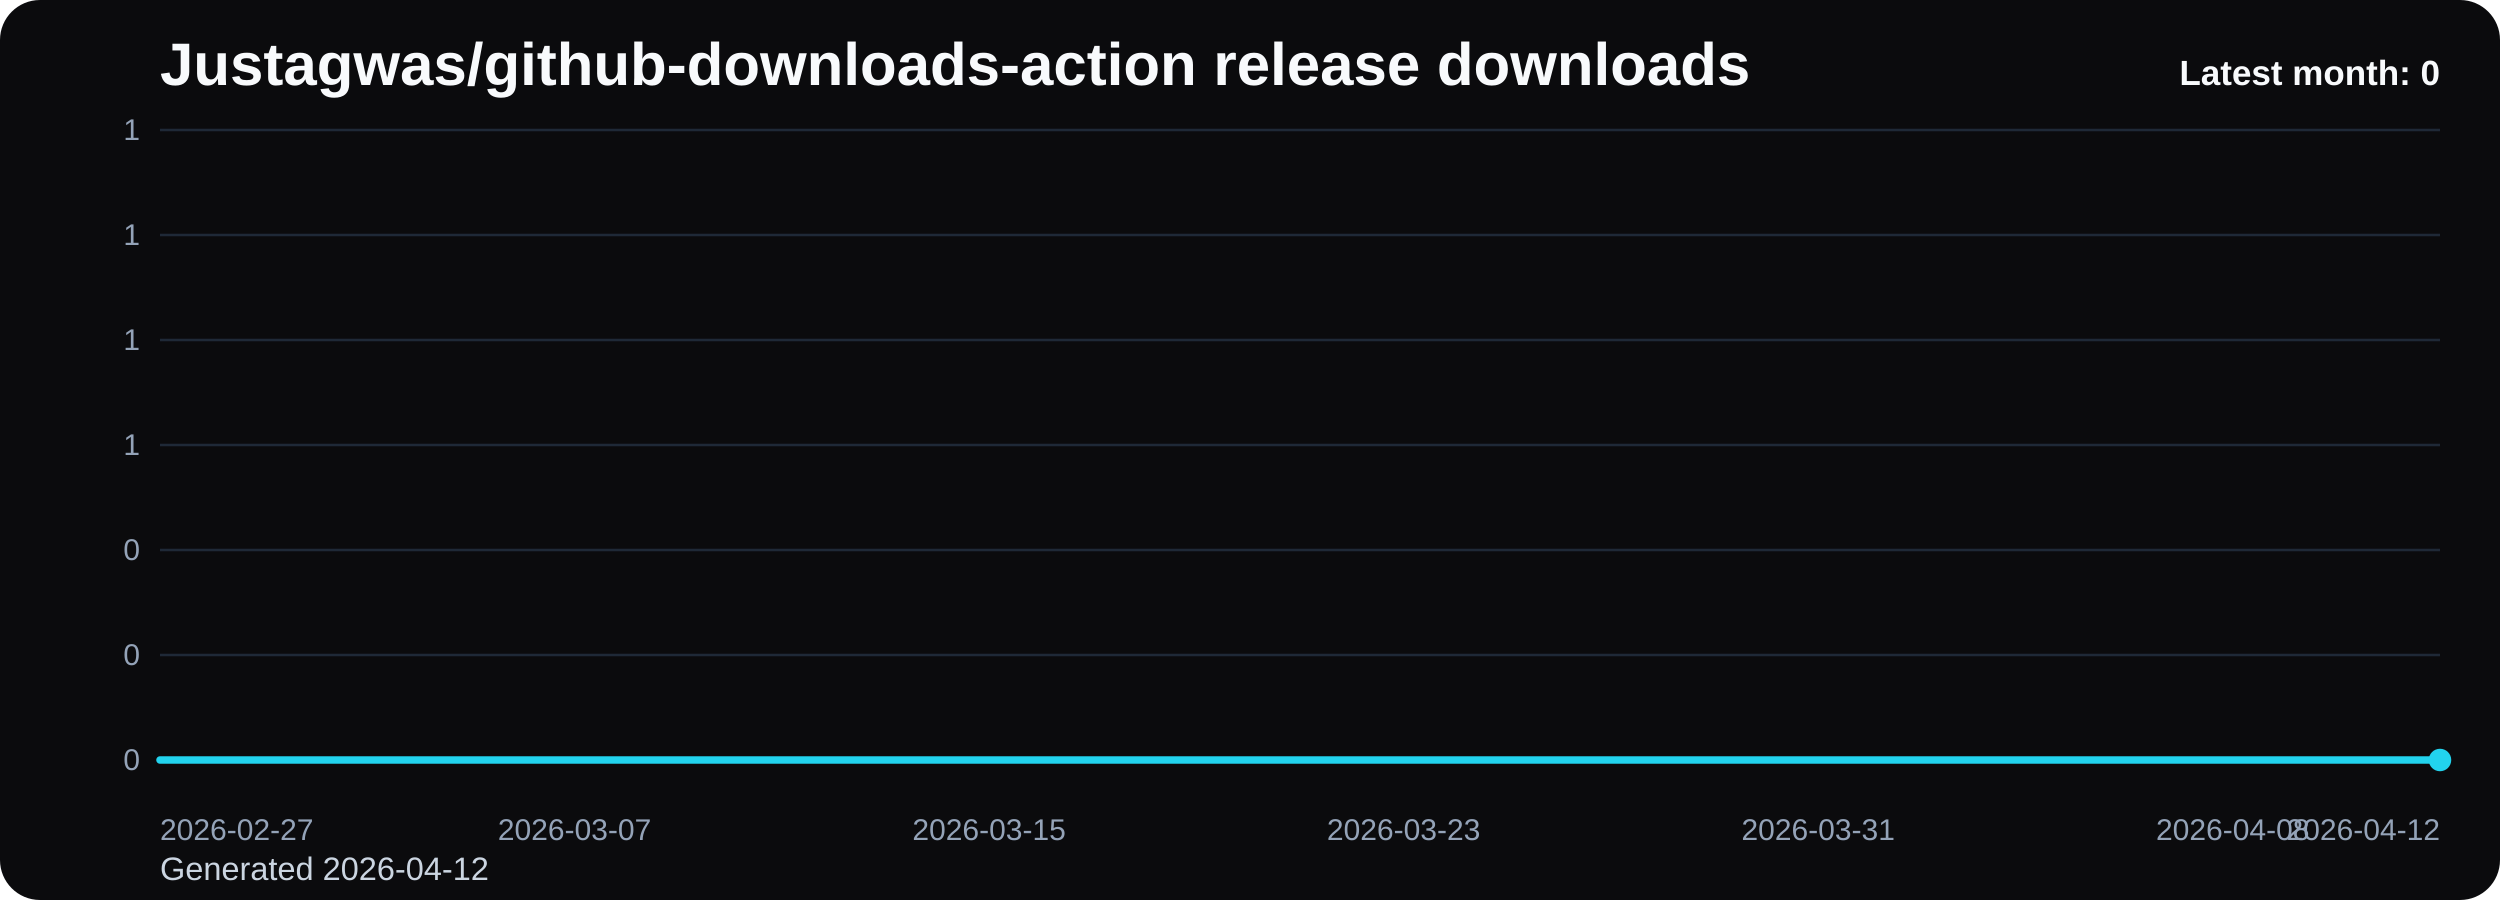
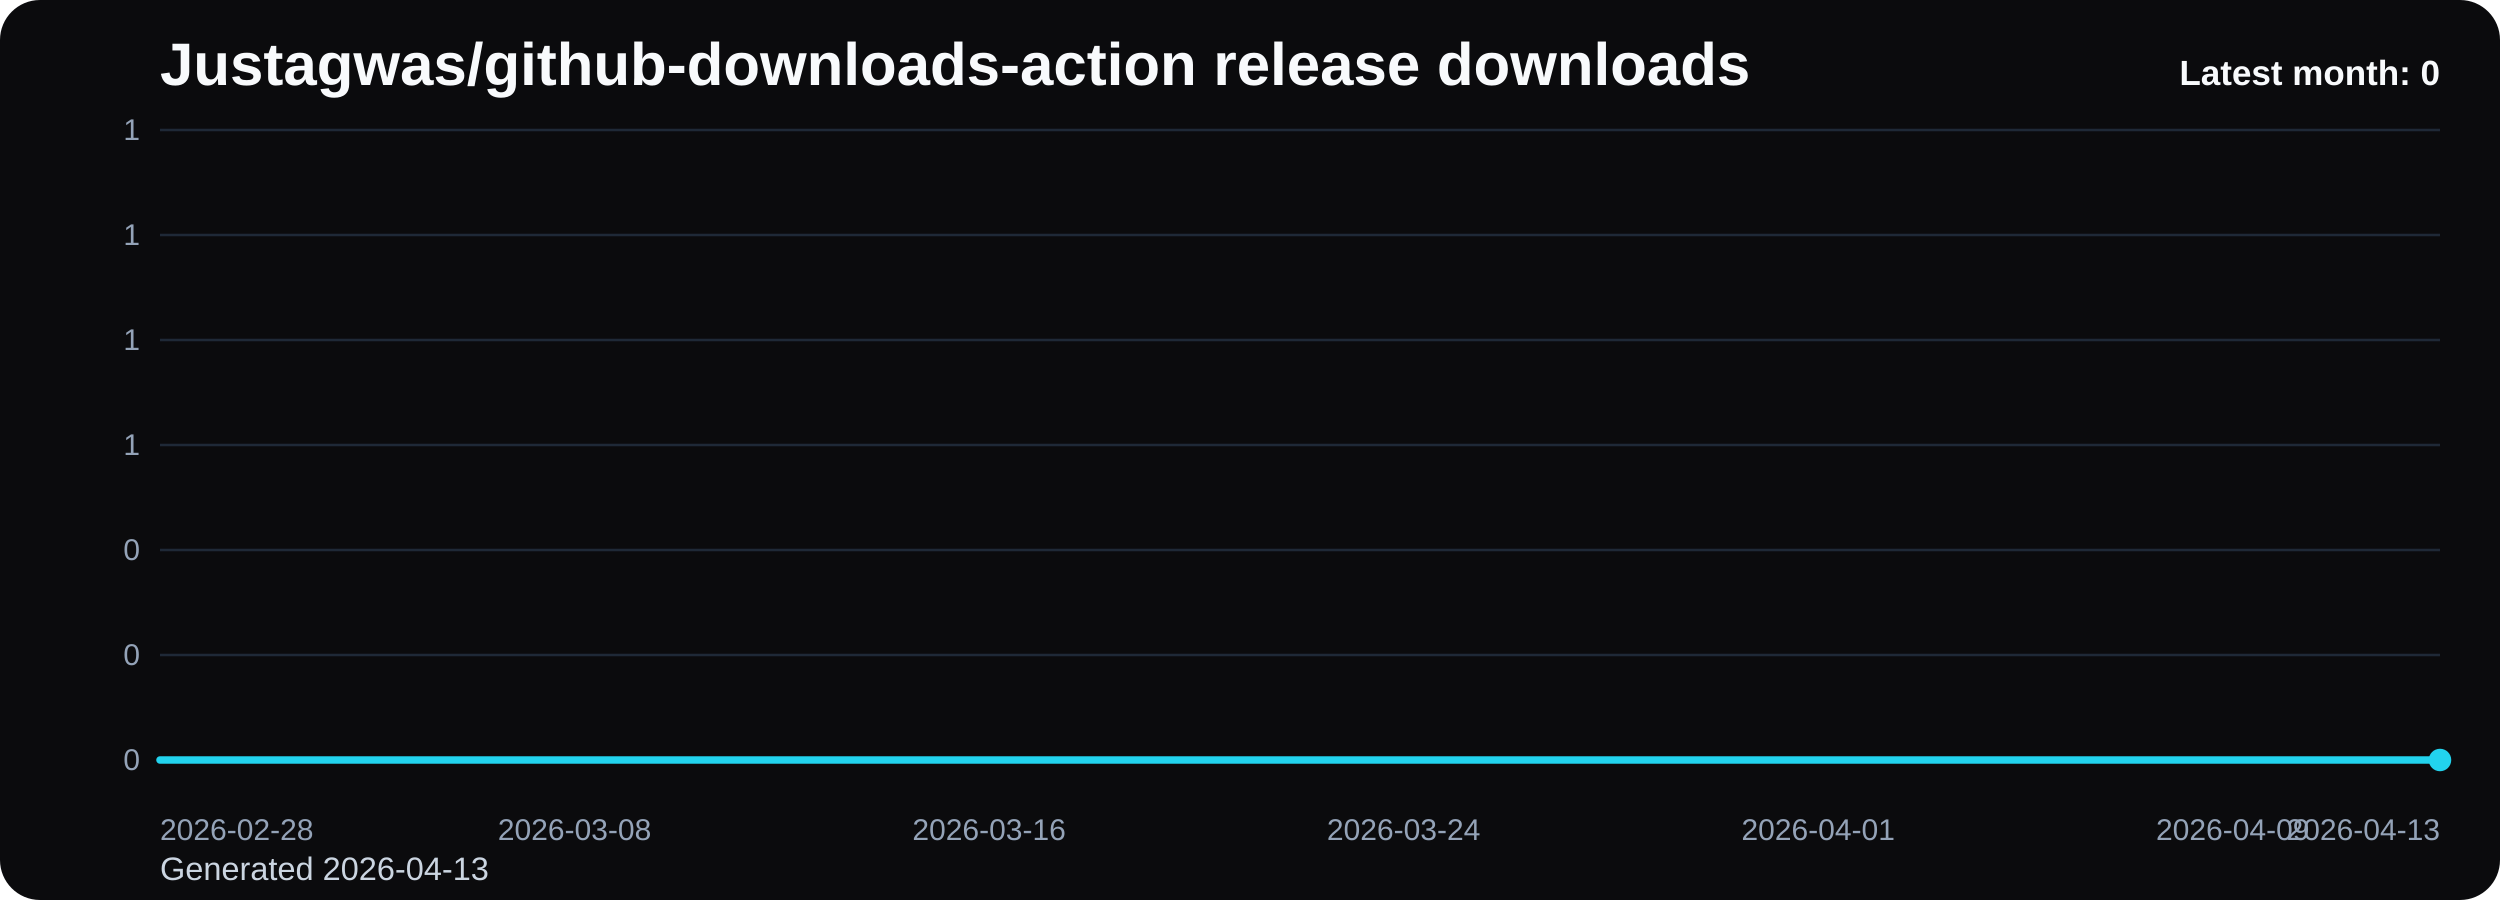
<svg xmlns="http://www.w3.org/2000/svg" viewBox="0 0 1000 360" role="img" aria-label="Justagwas/github-downloads-action release downloads chart">
  <defs>
    <linearGradient id="fill-monthly-black" x1="0" y1="0" x2="0" y2="1">
      <stop offset="0%" stop-color="#22d3ee" stop-opacity="0.32" />
      <stop offset="100%" stop-color="#22d3ee" stop-opacity="0.05" />
    </linearGradient>
    <style>
      .bg { fill: #0b0b0d; }
      .title { font: 700 24px Arial, sans-serif; fill: #f8fafc; }
      .sub { font: 400 13px Arial, sans-serif; fill: #cbd5e1; }
      .grid { stroke: #1f2937; stroke-width: 1; }
      .axis { font: 400 12px Arial, sans-serif; fill: #94a3b8; }
      .line { fill: none; stroke: #22d3ee; stroke-width: 3; stroke-linecap: round; stroke-linejoin: round; }
      .dot { fill: #22d3ee; }
      .value { font: 600 11px Arial, sans-serif; fill: #cbd5e1; }
      .latest { font: 700 14px Arial, sans-serif; fill: #f8fafc; }
    </style>
  </defs>
  <rect class="bg" x="0" y="0" width="1000" height="360" rx="16" />
  <text class="title" x="64" y="34">Justagwas/github-downloads-action release downloads</text>
-   <text class="sub" x="64" y="352">Generated 2026-04-12</text>
+   <text class="sub" x="64" y="352">Generated 2026-04-13</text>
  <line x1="64" y1="52.00" x2="976" y2="52.00" class="grid" />
  <text x="56" y="56.00" text-anchor="end" class="axis">1</text>
  <line x1="64" y1="94.00" x2="976" y2="94.00" class="grid" />
  <text x="56" y="98.00" text-anchor="end" class="axis">1</text>
  <line x1="64" y1="136.00" x2="976" y2="136.00" class="grid" />
  <text x="56" y="140.00" text-anchor="end" class="axis">1</text>
  <line x1="64" y1="178.00" x2="976" y2="178.00" class="grid" />
  <text x="56" y="182.00" text-anchor="end" class="axis">1</text>
  <line x1="64" y1="220.00" x2="976" y2="220.00" class="grid" />
  <text x="56" y="224.00" text-anchor="end" class="axis">0</text>
  <line x1="64" y1="262.00" x2="976" y2="262.00" class="grid" />
  <text x="56" y="266.00" text-anchor="end" class="axis">0</text>
  <line x1="64" y1="304.00" x2="976" y2="304.00" class="grid" />
  <text x="56" y="308.00" text-anchor="end" class="axis">0</text>
  <path d="M 64.00 304 L 64.00 304.00 L 84.73 304.00 L 105.45 304.00 L 126.18 304.00 L 146.91 304.00 L 167.64 304.00 L 188.36 304.00 L 209.09 304.00 L 229.82 304.00 L 250.55 304.00 L 271.27 304.00 L 292.00 304.00 L 312.73 304.00 L 333.45 304.00 L 354.18 304.00 L 374.91 304.00 L 395.64 304.00 L 416.36 304.00 L 437.09 304.00 L 457.82 304.00 L 478.55 304.00 L 499.27 304.00 L 520.00 304.00 L 540.73 304.00 L 561.45 304.00 L 582.18 304.00 L 602.91 304.00 L 623.64 304.00 L 644.36 304.00 L 665.09 304.00 L 685.82 304.00 L 706.55 304.00 L 727.27 304.00 L 748.00 304.00 L 768.73 304.00 L 789.45 304.00 L 810.18 304.00 L 830.91 304.00 L 851.64 304.00 L 872.36 304.00 L 893.09 304.00 L 913.82 304.00 L 934.55 304.00 L 955.27 304.00 L 976.00 304.00 L 976.00 304 Z" fill="url(#fill-monthly-black)" />
  <polyline class="line" points="64.00,304.00 84.73,304.00 105.45,304.00 126.18,304.00 146.91,304.00 167.64,304.00 188.36,304.00 209.09,304.00 229.82,304.00 250.55,304.00 271.27,304.00 292.00,304.00 312.73,304.00 333.45,304.00 354.18,304.00 374.91,304.00 395.64,304.00 416.36,304.00 437.09,304.00 457.82,304.00 478.55,304.00 499.27,304.00 520.00,304.00 540.73,304.00 561.45,304.00 582.18,304.00 602.91,304.00 623.64,304.00 644.36,304.00 665.09,304.00 685.82,304.00 706.55,304.00 727.27,304.00 748.00,304.00 768.73,304.00 789.45,304.00 810.18,304.00 830.91,304.00 851.64,304.00 872.36,304.00 893.09,304.00 913.82,304.00 934.55,304.00 955.27,304.00 976.00,304.00" />
  <circle class="dot" cx="976.00" cy="304.00" r="4.5" />
-   <text class="axis" x="64.00" y="336" text-anchor="start">2026-02-27</text>
-   <text class="axis" x="229.82" y="336" text-anchor="middle">2026-03-07</text>
-   <text class="axis" x="395.64" y="336" text-anchor="middle">2026-03-15</text>
-   <text class="axis" x="561.45" y="336" text-anchor="middle">2026-03-23</text>
-   <text class="axis" x="727.27" y="336" text-anchor="middle">2026-03-31</text>
-   <text class="axis" x="893.09" y="336" text-anchor="middle">2026-04-08</text>
-   <text class="axis" x="976.00" y="336" text-anchor="end">2026-04-12</text>
+   <text class="axis" x="64.00" y="336" text-anchor="start">2026-02-28</text>
+   <text class="axis" x="229.82" y="336" text-anchor="middle">2026-03-08</text>
+   <text class="axis" x="395.64" y="336" text-anchor="middle">2026-03-16</text>
+   <text class="axis" x="561.45" y="336" text-anchor="middle">2026-03-24</text>
+   <text class="axis" x="727.27" y="336" text-anchor="middle">2026-04-01</text>
+   <text class="axis" x="893.09" y="336" text-anchor="middle">2026-04-09</text>
+   <text class="axis" x="976.00" y="336" text-anchor="end">2026-04-13</text>
  <text class="latest" x="976" y="34" text-anchor="end">Latest month: 0</text>
</svg>
